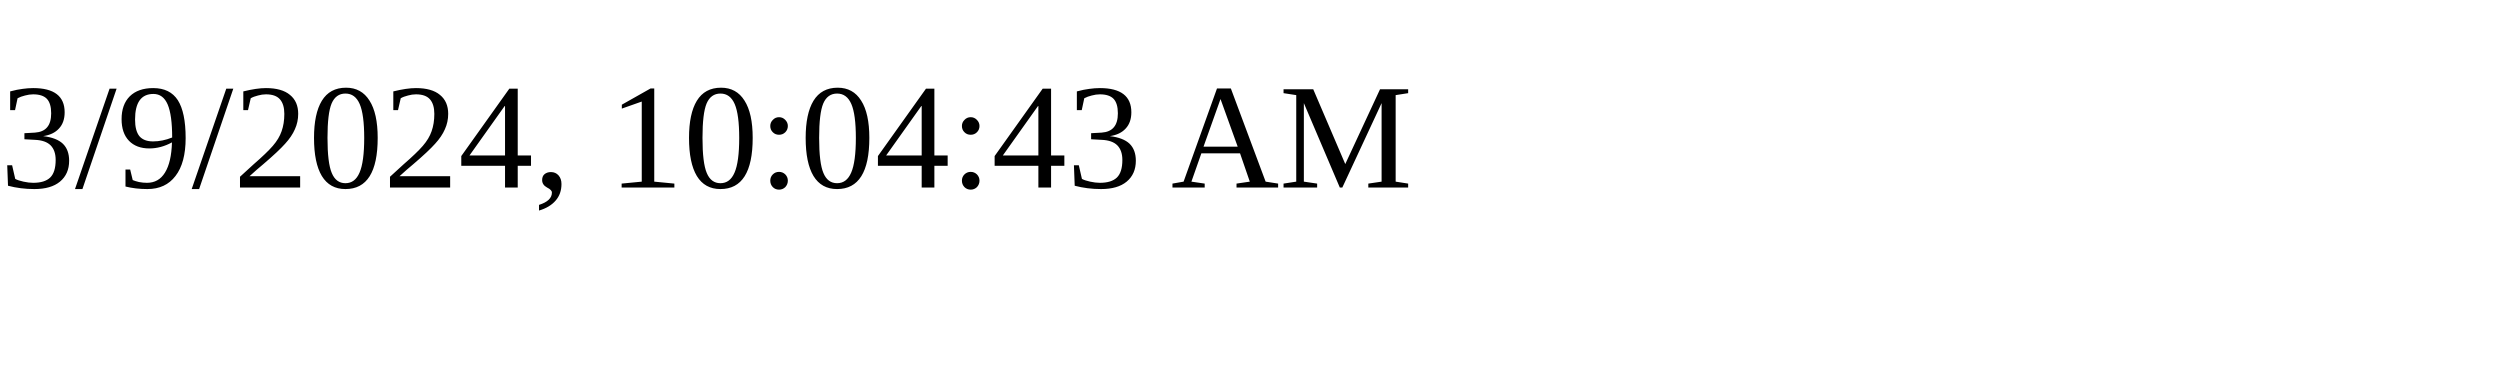
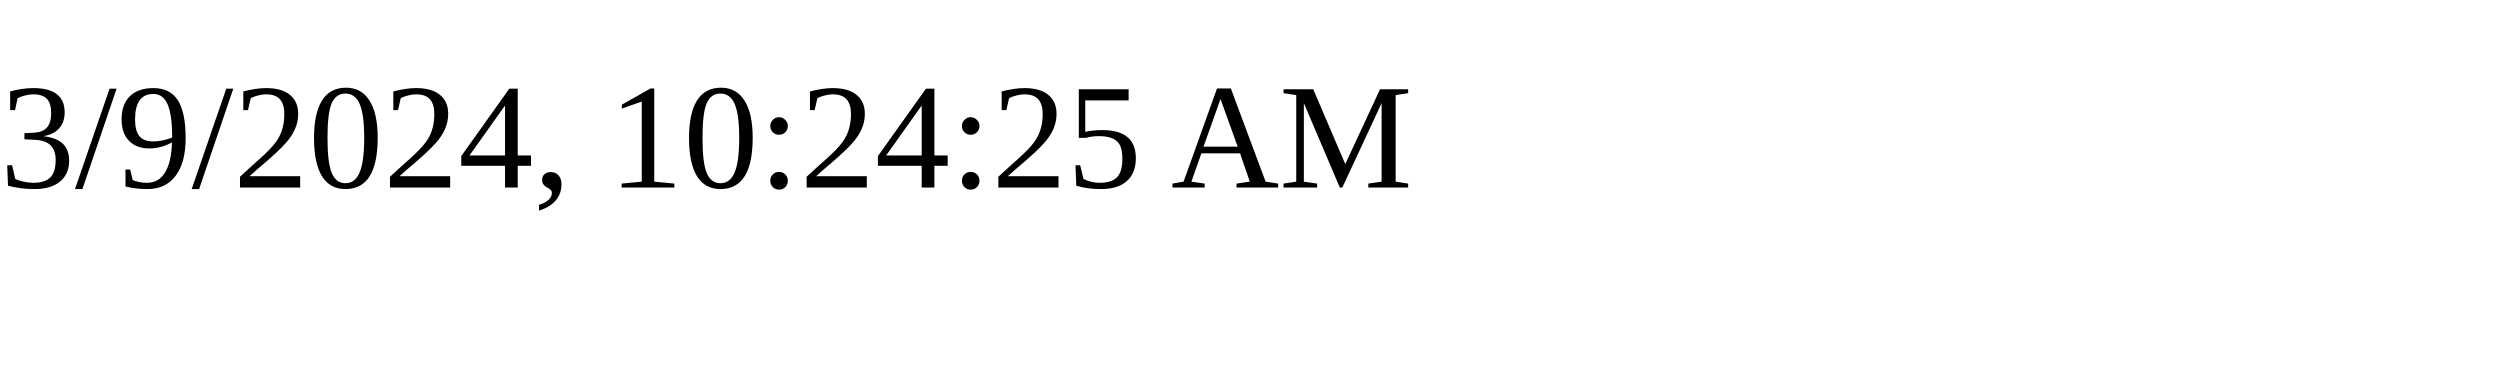
<svg xmlns="http://www.w3.org/2000/svg" height="30" width="200">
-   <text x="0" y="15">3/9/2024, 10:04:43 AM</text>
+   <text x="0" y="15">3/9/2024, 10:24:25 AM</text>
</svg>
